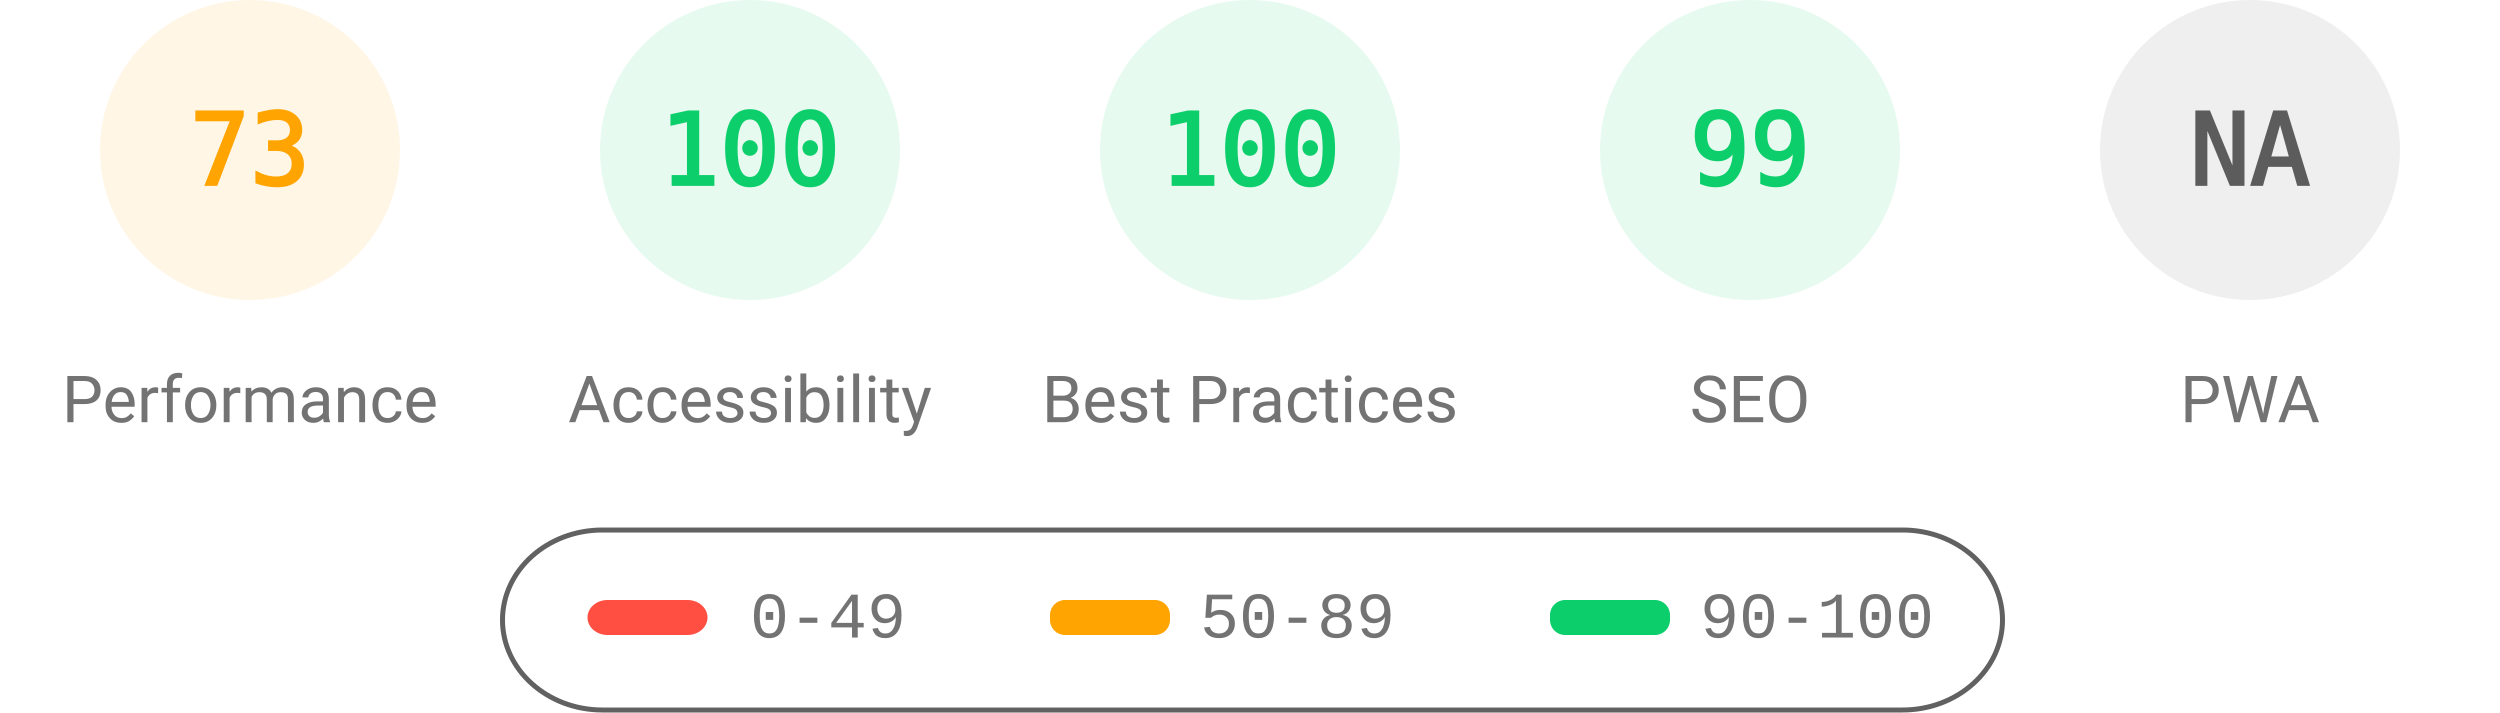
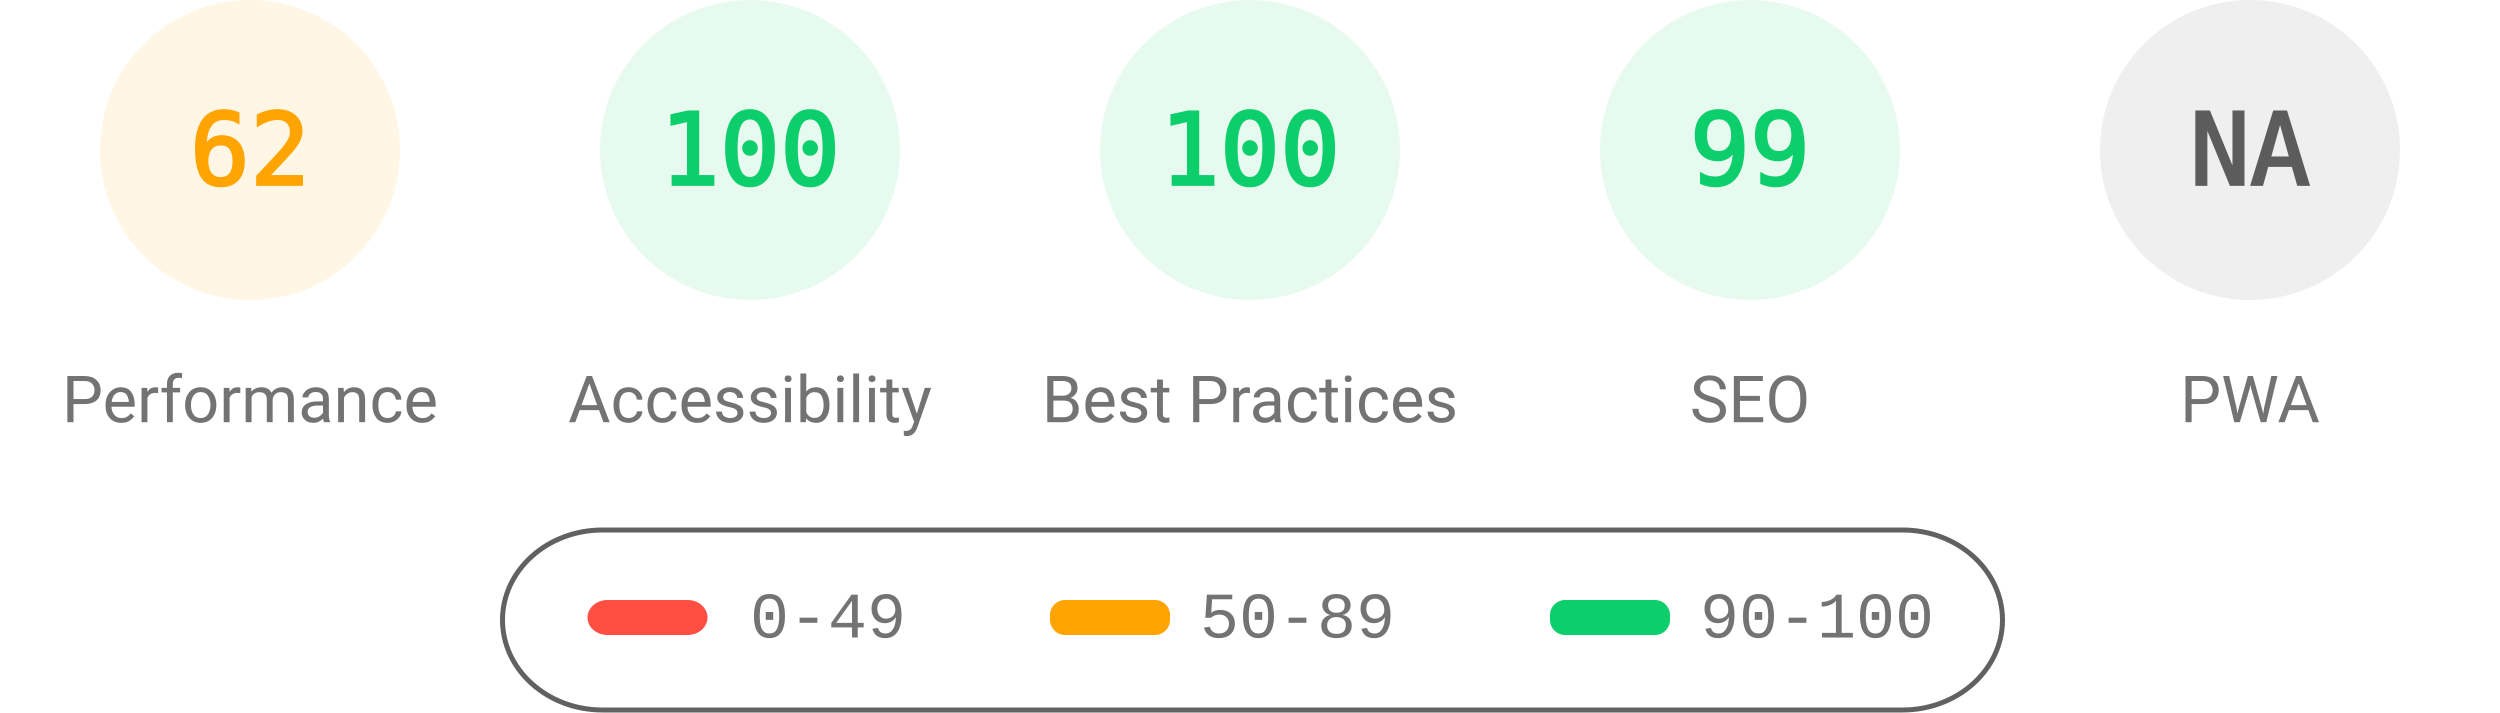
<svg xmlns="http://www.w3.org/2000/svg" fill="none" width="1000" height="285">
  <style>.gauge-base{opacity:.1}.gauge-arc{fill:none;animation-delay:250ms;stroke-linecap:round;transform:rotate(-90deg);transform-origin:100px 60px;animation:load-gauge 1s ease forwards}.guage-text{font-size:40px;font-family:monospace;text-align:center}.guage-red{color:#ff4e42;fill:#ff4e42;stroke:#ff4e42}.guage-orange{color:#ffa400;fill:#ffa400;stroke:#ffa400}.guage-green{color:#0cce6b;fill:#0cce6b;stroke:#0cce6b}.guage-undefined{color:#5c5c5c;fill:#5c5c5c;stroke:#5c5c5c}.guage-title{color:#737373;fill:#737373;stroke:none;font-size:26px;line-height:26px;font-family:Roboto,Halvetica,Arial,sans-serif}@keyframes load-gauge{from{stroke-dasharray:0 352.858}}</style>
  <svg class="guage-div guage-perf guage-orange" viewBox="0 0 200 200" width="200" height="200">
    <circle class="gauge-base" r="56" cx="100" cy="60" stroke-width="8" />
-     <circle class="gauge-arc guage-arc-1" r="56" cx="100" cy="60" stroke-width="8" style="stroke-dasharray:256.856,351.858" />
-     <text class="guage-text" x="100" y="60" alignment-baseline="central" dominant-baseline="central" text-anchor="middle">73</text>
+     <circle class="gauge-arc guage-arc-1" r="56" cx="100" cy="60" stroke-width="8" style="stroke-dasharray:218.152,351.858" />
+     <text class="guage-text" x="100" y="60" alignment-baseline="central" dominant-baseline="central" text-anchor="middle">62</text>
    <text class="guage-title" x="100" y="160" alignment-baseline="central" dominant-baseline="central" text-anchor="middle">Performance</text>
  </svg>
  <svg class="guage-div guage-acc guage-green" viewBox="0 0 200 200" width="200" height="200" x="200">
    <circle class="gauge-base" r="56" cx="100" cy="60" stroke-width="8" />
    <circle class="gauge-arc guage-arc-2" r="56" cx="100" cy="60" stroke-width="8" style="stroke-dasharray:351.858,351.858" />
    <text class="guage-text" x="100" y="60" alignment-baseline="central" dominant-baseline="central" text-anchor="middle">100</text>
    <text class="guage-title" x="100" y="160" alignment-baseline="central" dominant-baseline="central" text-anchor="middle">Accessibility</text>
  </svg>
  <svg class="guage-div guage-best guage-green" viewBox="0 0 200 200" width="200" height="200" x="400">
    <circle class="gauge-base" r="56" cx="100" cy="60" stroke-width="8" />
    <circle class="gauge-arc guage-arc-3" r="56" cx="100" cy="60" stroke-width="8" style="stroke-dasharray:351.858,351.858" />
    <text class="guage-text" x="100" y="60" alignment-baseline="central" dominant-baseline="central" text-anchor="middle">100</text>
    <text class="guage-title" x="100" y="160" alignment-baseline="central" dominant-baseline="central" text-anchor="middle">Best Practices</text>
  </svg>
  <svg class="guage-div guage-seo guage-green" viewBox="0 0 200 200" width="200" height="200" x="600">
    <circle class="gauge-base" r="56" cx="100" cy="60" stroke-width="8" />
    <circle class="gauge-arc guage-arc-4" r="56" cx="100" cy="60" stroke-width="8" style="stroke-dasharray:348.339,351.858" />
    <text class="guage-text" x="100" y="60" alignment-baseline="central" dominant-baseline="central" text-anchor="middle">99</text>
    <text class="guage-title" x="100" y="160" alignment-baseline="central" dominant-baseline="central" text-anchor="middle">SEO</text>
  </svg>
  <svg class="guage-div guage-pwa guage-undefined" viewBox="0 0 200 200" width="200" height="200" x="800">
    <circle class="gauge-base" r="56" cx="100" cy="60" stroke-width="8" />
    <circle class="gauge-arc guage-arc-4" r="56" cx="100" cy="60" stroke-width="8" style="stroke-dasharray:351.858,351.858" />
    <text class="guage-text" x="100" y="60" alignment-baseline="central" dominant-baseline="central" text-anchor="middle">NA</text>
    <text class="guage-title" x="100" y="160" alignment-baseline="central" dominant-baseline="central" text-anchor="middle">PWA</text>
  </svg>
  <svg width="604" height="76" x="200" y="210">
    <path fill="none" id="canvas_background" d="M-1-1h604v80H-1z" />
    <rect fill-opacity="0" stroke="#616161" stroke-width="2" rx="40" id="svg_2" height="72" width="600" y="2" x="1" fill="#000" />
    <rect stroke="#000" rx="8" id="svg_3" height="14" width="48" y="30" x="35" stroke-opacity="null" stroke-width="0" fill="#ff4e42" />
    <rect stroke="#000" rx="6" id="svg_4" height="14" width="48" y="30" x="220" stroke-opacity="null" stroke-width="0" fill="#ffa400" />
    <rect stroke="#000" rx="6" id="svg_5" height="14" width="48" y="30" x="420" stroke-opacity="null" stroke-width="0" fill="#0cce6b" />
    <text xml:space="preserve" text-anchor="start" font-family="'Courier New', Courier, monospace" font-size="26" id="svg_6" y="45" x="100" stroke-opacity="null" stroke-width="0" stroke="#000" fill="#737373">0-49</text>
    <text xml:space="preserve" text-anchor="start" font-family="'Courier New', Courier, monospace" font-size="26" id="svg_7" y="45" x="280" stroke-opacity="null" stroke-width="0" stroke="#000" fill="#737373">50-89</text>
    <text xml:space="preserve" text-anchor="start" font-family="'Courier New', Courier, monospace" font-size="26" id="svg_8" y="45" x="480" stroke-opacity="null" stroke-width="0" stroke="#000" fill="#737373">90-100</text>
  </svg>
</svg>
